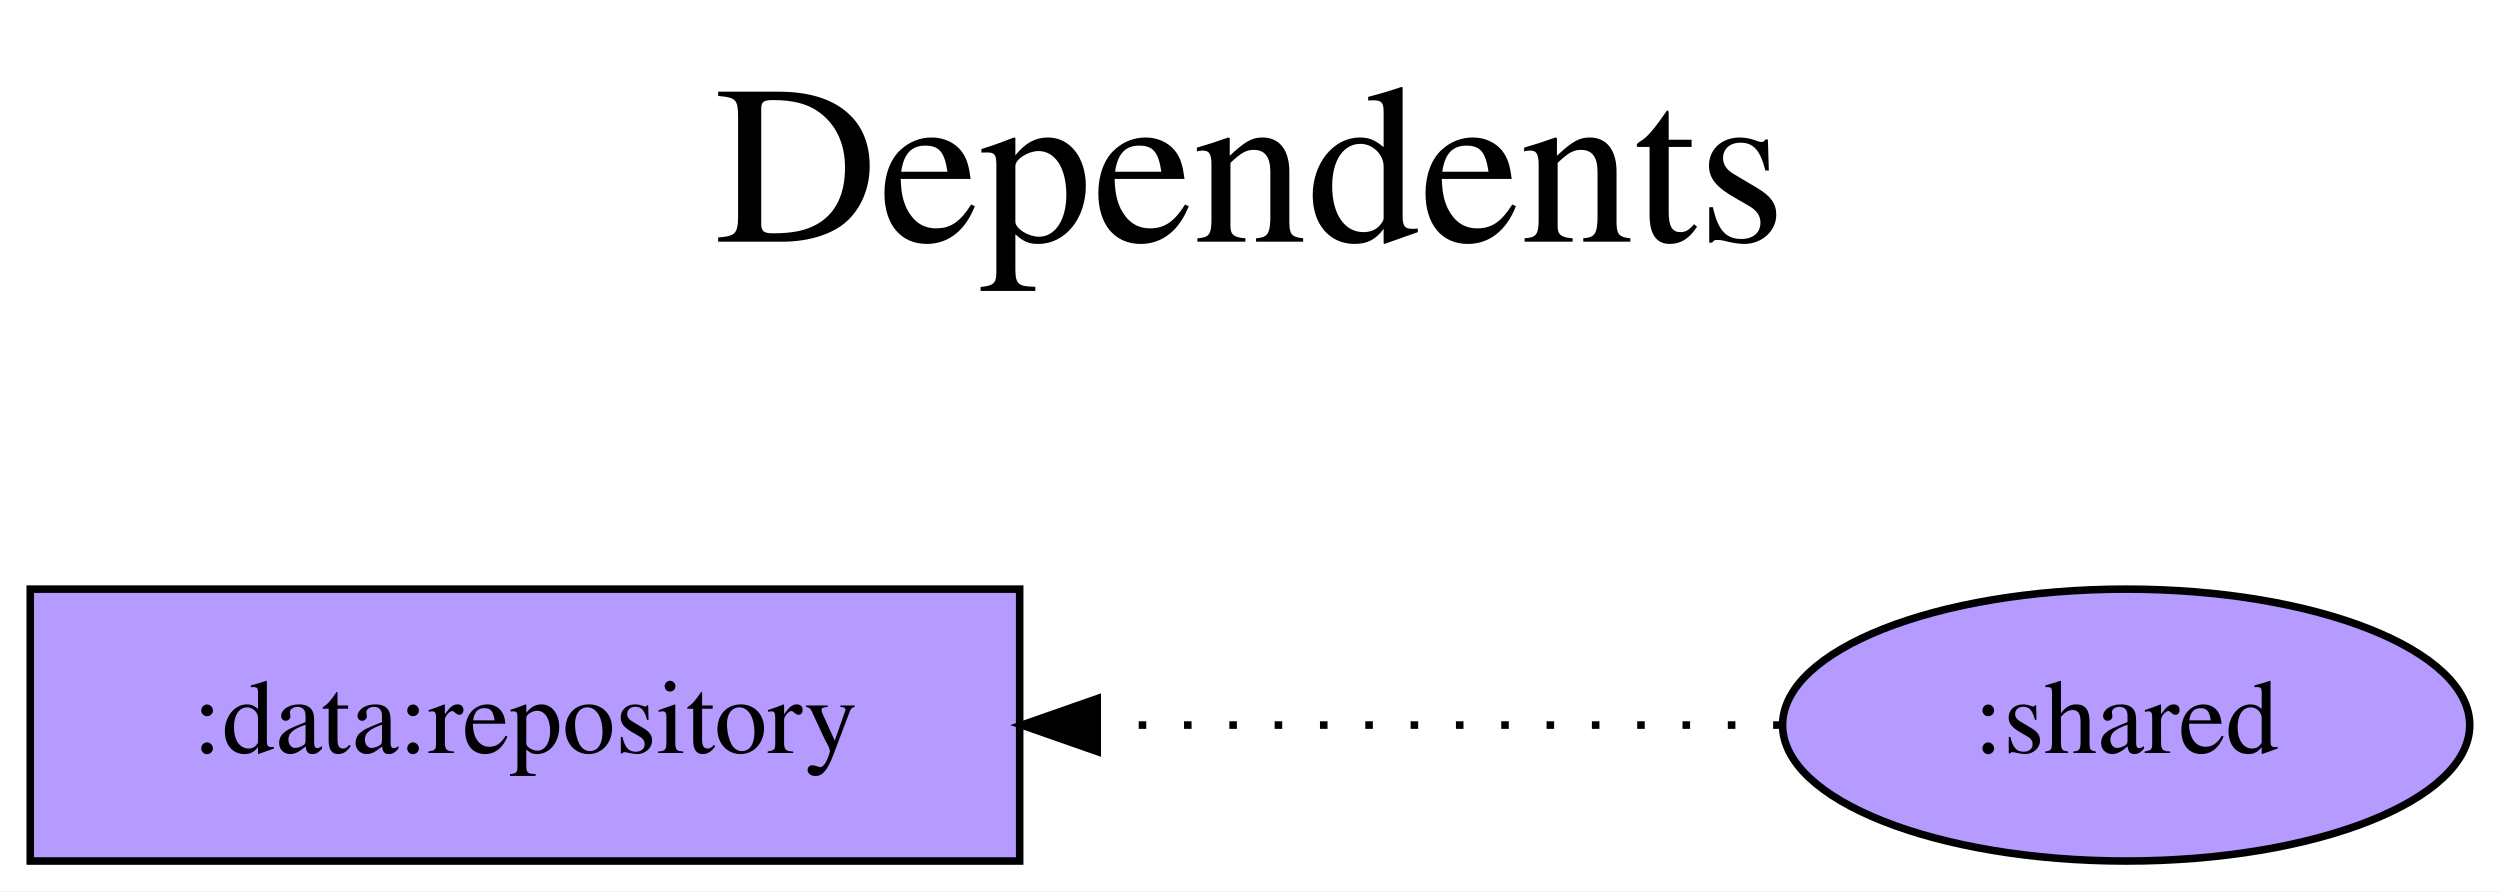
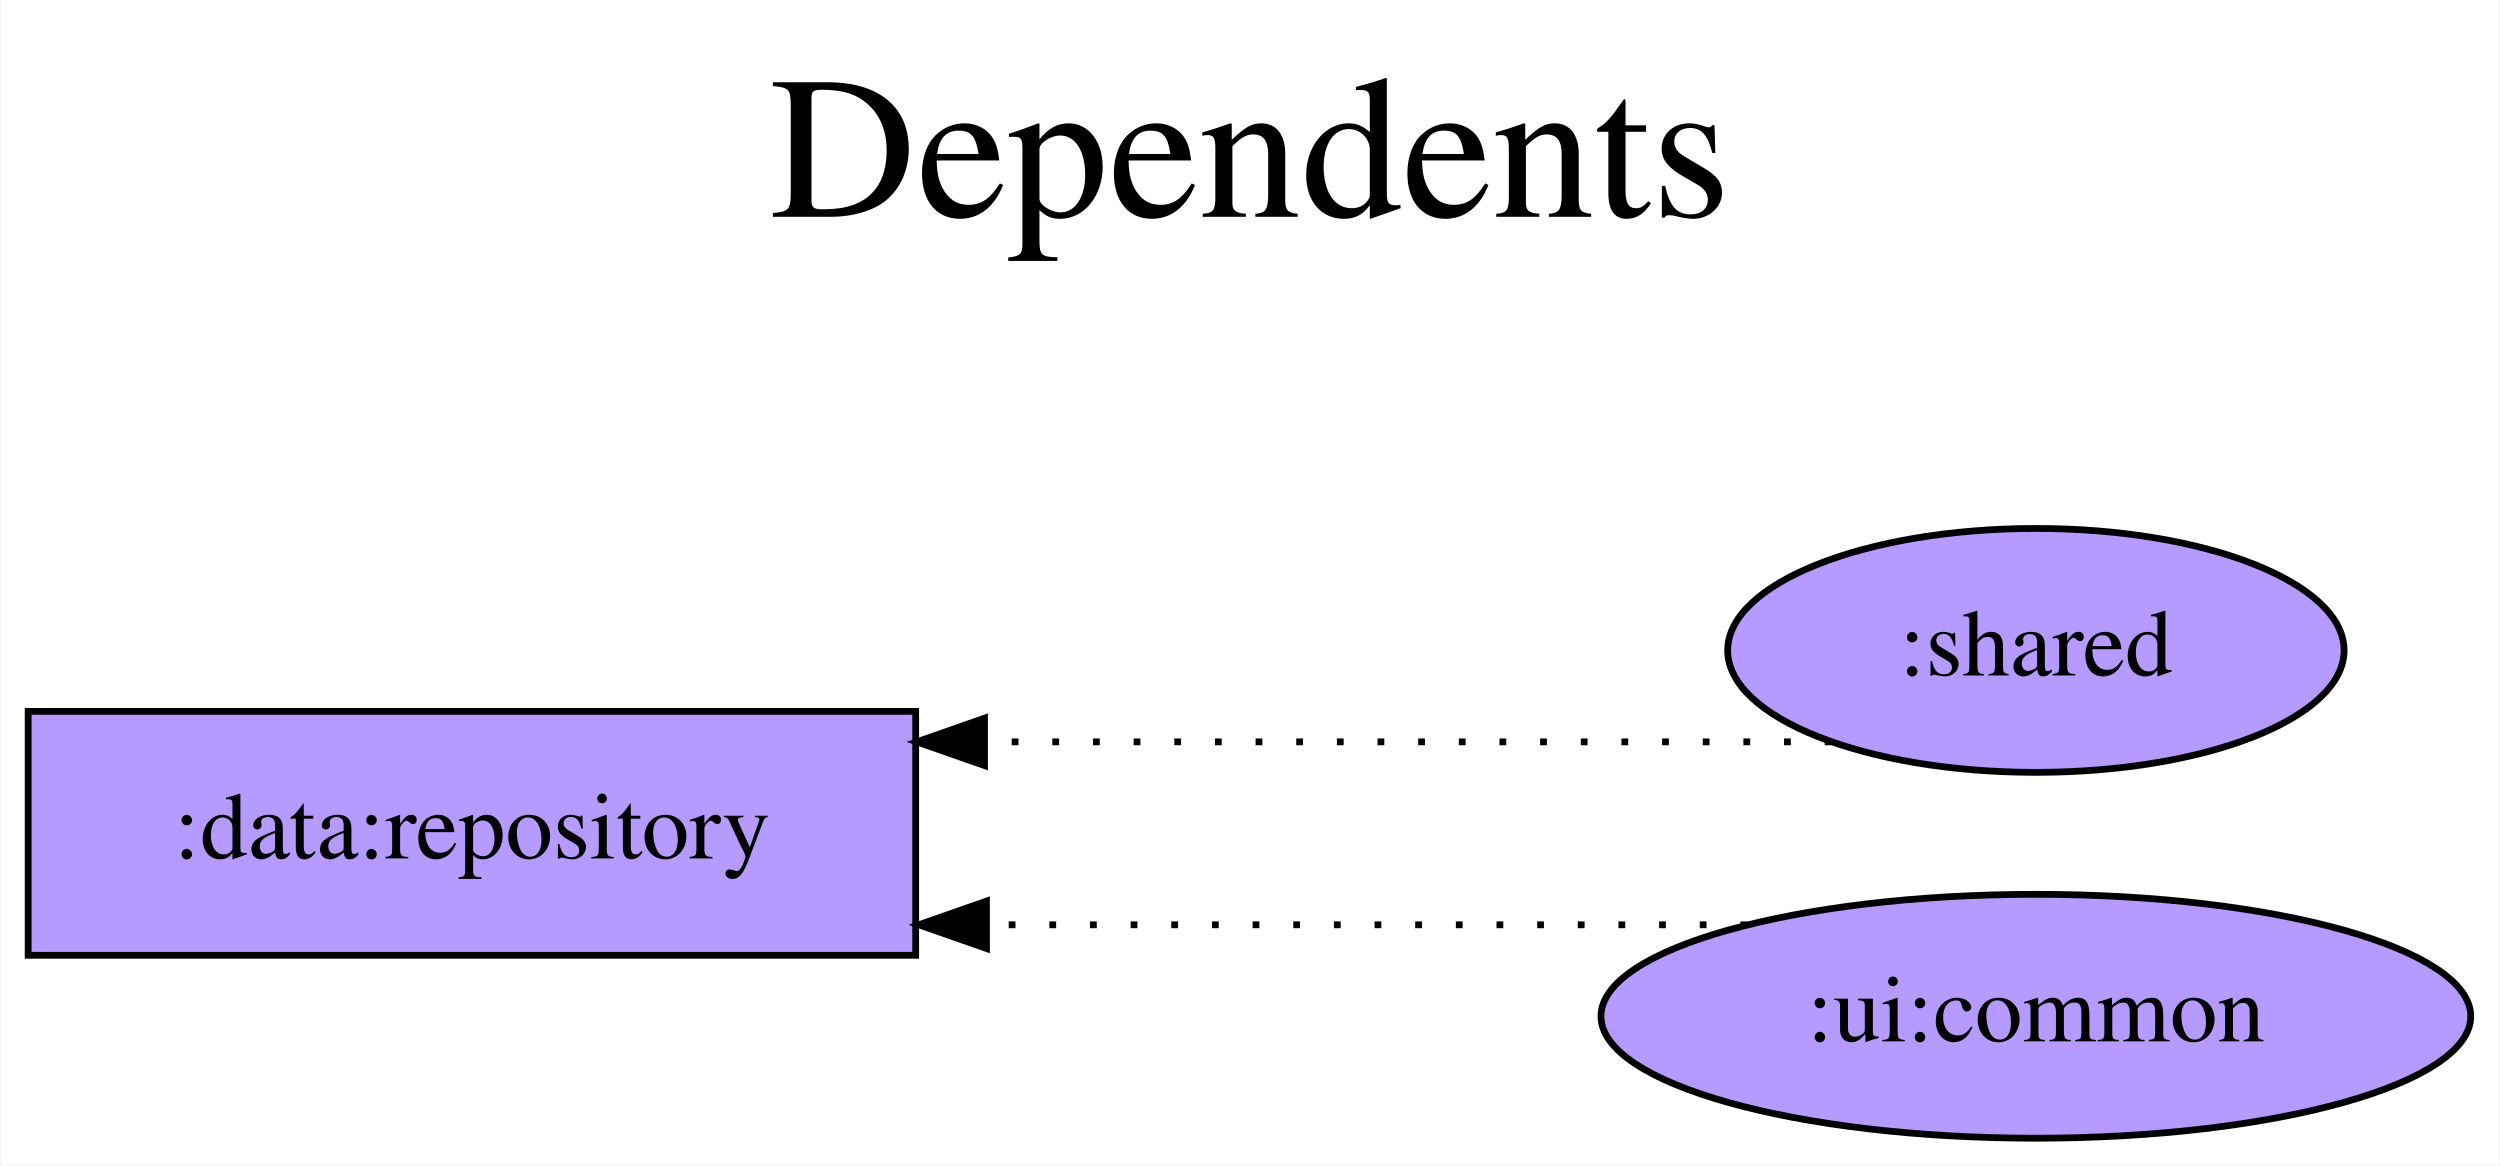
- <svg xmlns="http://www.w3.org/2000/svg" width="331pt" height="118pt" viewBox="0.00 0.00 330.99 118.00">
-   <g id="graph0" class="graph" transform="scale(1 1) rotate(0) translate(4 114)">
-     <polygon fill="white" stroke="transparent" points="-4,4 -4,-114 326.99,-114 326.99,4 -4,4" />
-     <text text-anchor="middle" x="161.5" y="-82" font-family="Times,serif" font-size="30.00">Dependents</text>
-     <text text-anchor="middle" x="161.5" y="-49" font-family="Times,serif" font-size="30.00"> </text>
+ <svg xmlns="http://www.w3.org/2000/svg" width="369pt" height="172pt" viewBox="0.00 0.00 368.69 172.00">
+   <g id="graph0" class="graph" transform="scale(1 1) rotate(0) translate(4 168)">
+     <polygon fill="white" stroke="transparent" points="-4,4 -4,-168 364.69,-168 364.69,4 -4,4" />
+     <text text-anchor="middle" x="180.34" y="-136" font-family="Times,serif" font-size="30.00">Dependents</text>
+     <text text-anchor="middle" x="180.34" y="-103" font-family="Times,serif" font-size="30.00"> </text>
    <g id="node1" class="node">
-       <polygon fill="#b59aff" stroke="black" points="131,-36 0,-36 0,0 131,0 131,-36" />
-       <text text-anchor="middle" x="65.5" y="-14.3" font-family="Times,serif" font-size="14.00">:data:repository</text>
+       <polygon fill="#b59aff" stroke="black" points="131,-63 0,-63 0,-27 131,-27 131,-63" />
+       <text text-anchor="middle" x="65.5" y="-41.3" font-family="Times,serif" font-size="14.00">:data:repository</text>
    </g>
    <g id="node2" class="node">
-       <ellipse fill="#b59aff" stroke="black" cx="277.5" cy="-18" rx="45.49" ry="18" />
-       <text text-anchor="middle" x="277.5" y="-14.3" font-family="Times,serif" font-size="14.00">:shared</text>
+       <ellipse fill="#b59aff" stroke="black" cx="296.34" cy="-72" rx="45.49" ry="18" />
+       <text text-anchor="middle" x="296.34" y="-68.3" font-family="Times,serif" font-size="14.00">:shared</text>
    </g>
    <g id="edge1" class="edge">
-       <path fill="none" stroke="black" stroke-dasharray="1,5" d="M231.76,-18C231.76,-18 141.27,-18 141.27,-18" />
-       <polygon fill="black" stroke="black" points="141.27,-14.5 131.27,-18 141.27,-21.5 141.27,-14.5" />
+       <path fill="none" stroke="black" stroke-dasharray="1,5" d="M266.17,-58.5C266.17,-58.5 141.16,-58.5 141.16,-58.5" />
+       <polygon fill="black" stroke="black" points="141.16,-55 131.16,-58.5 141.16,-62 141.16,-55" />
+     </g>
+     <g id="node3" class="node">
+       <ellipse fill="#b59aff" stroke="black" cx="296.34" cy="-18" rx="64.19" ry="18" />
+       <text text-anchor="middle" x="296.34" y="-14.3" font-family="Times,serif" font-size="14.00">:ui:common</text>
+     </g>
+     <g id="edge2" class="edge">
+       <path fill="none" stroke="black" stroke-dasharray="1,5" d="M253.73,-31.5C253.73,-31.5 141.45,-31.5 141.45,-31.5" />
+       <polygon fill="black" stroke="black" points="141.45,-28 131.45,-31.5 141.45,-35 141.45,-28" />
    </g>
  </g>
</svg>
